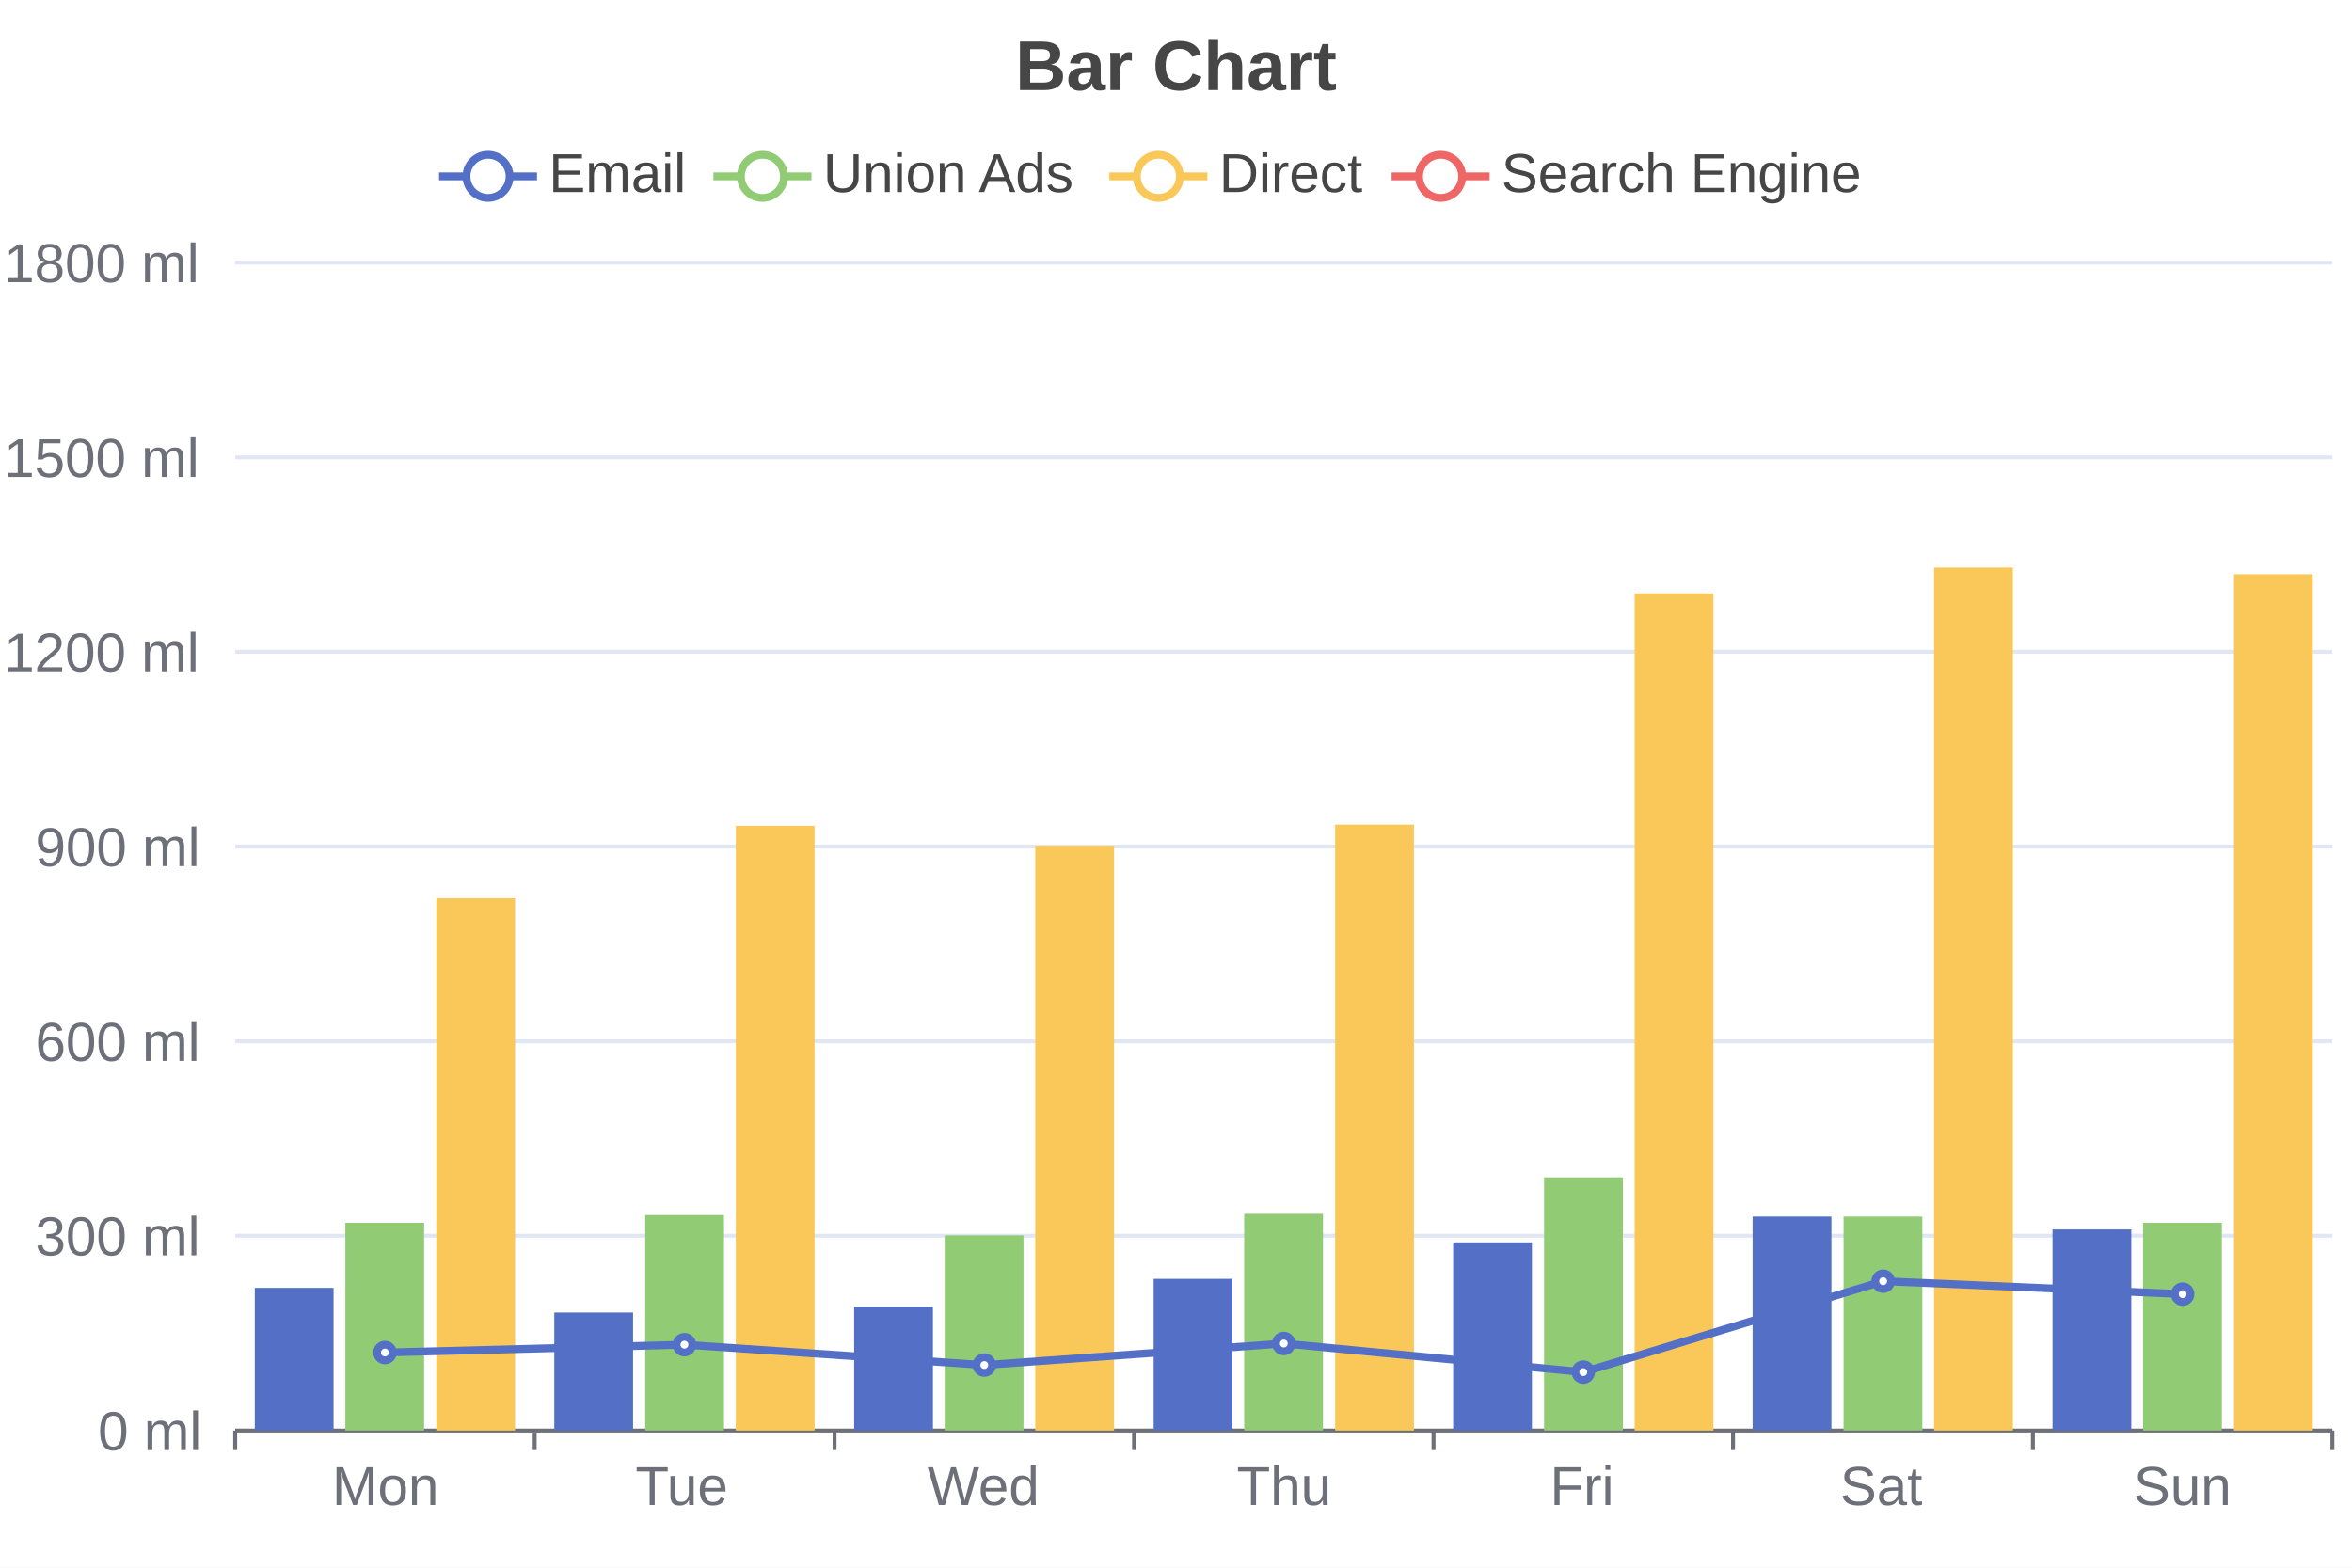
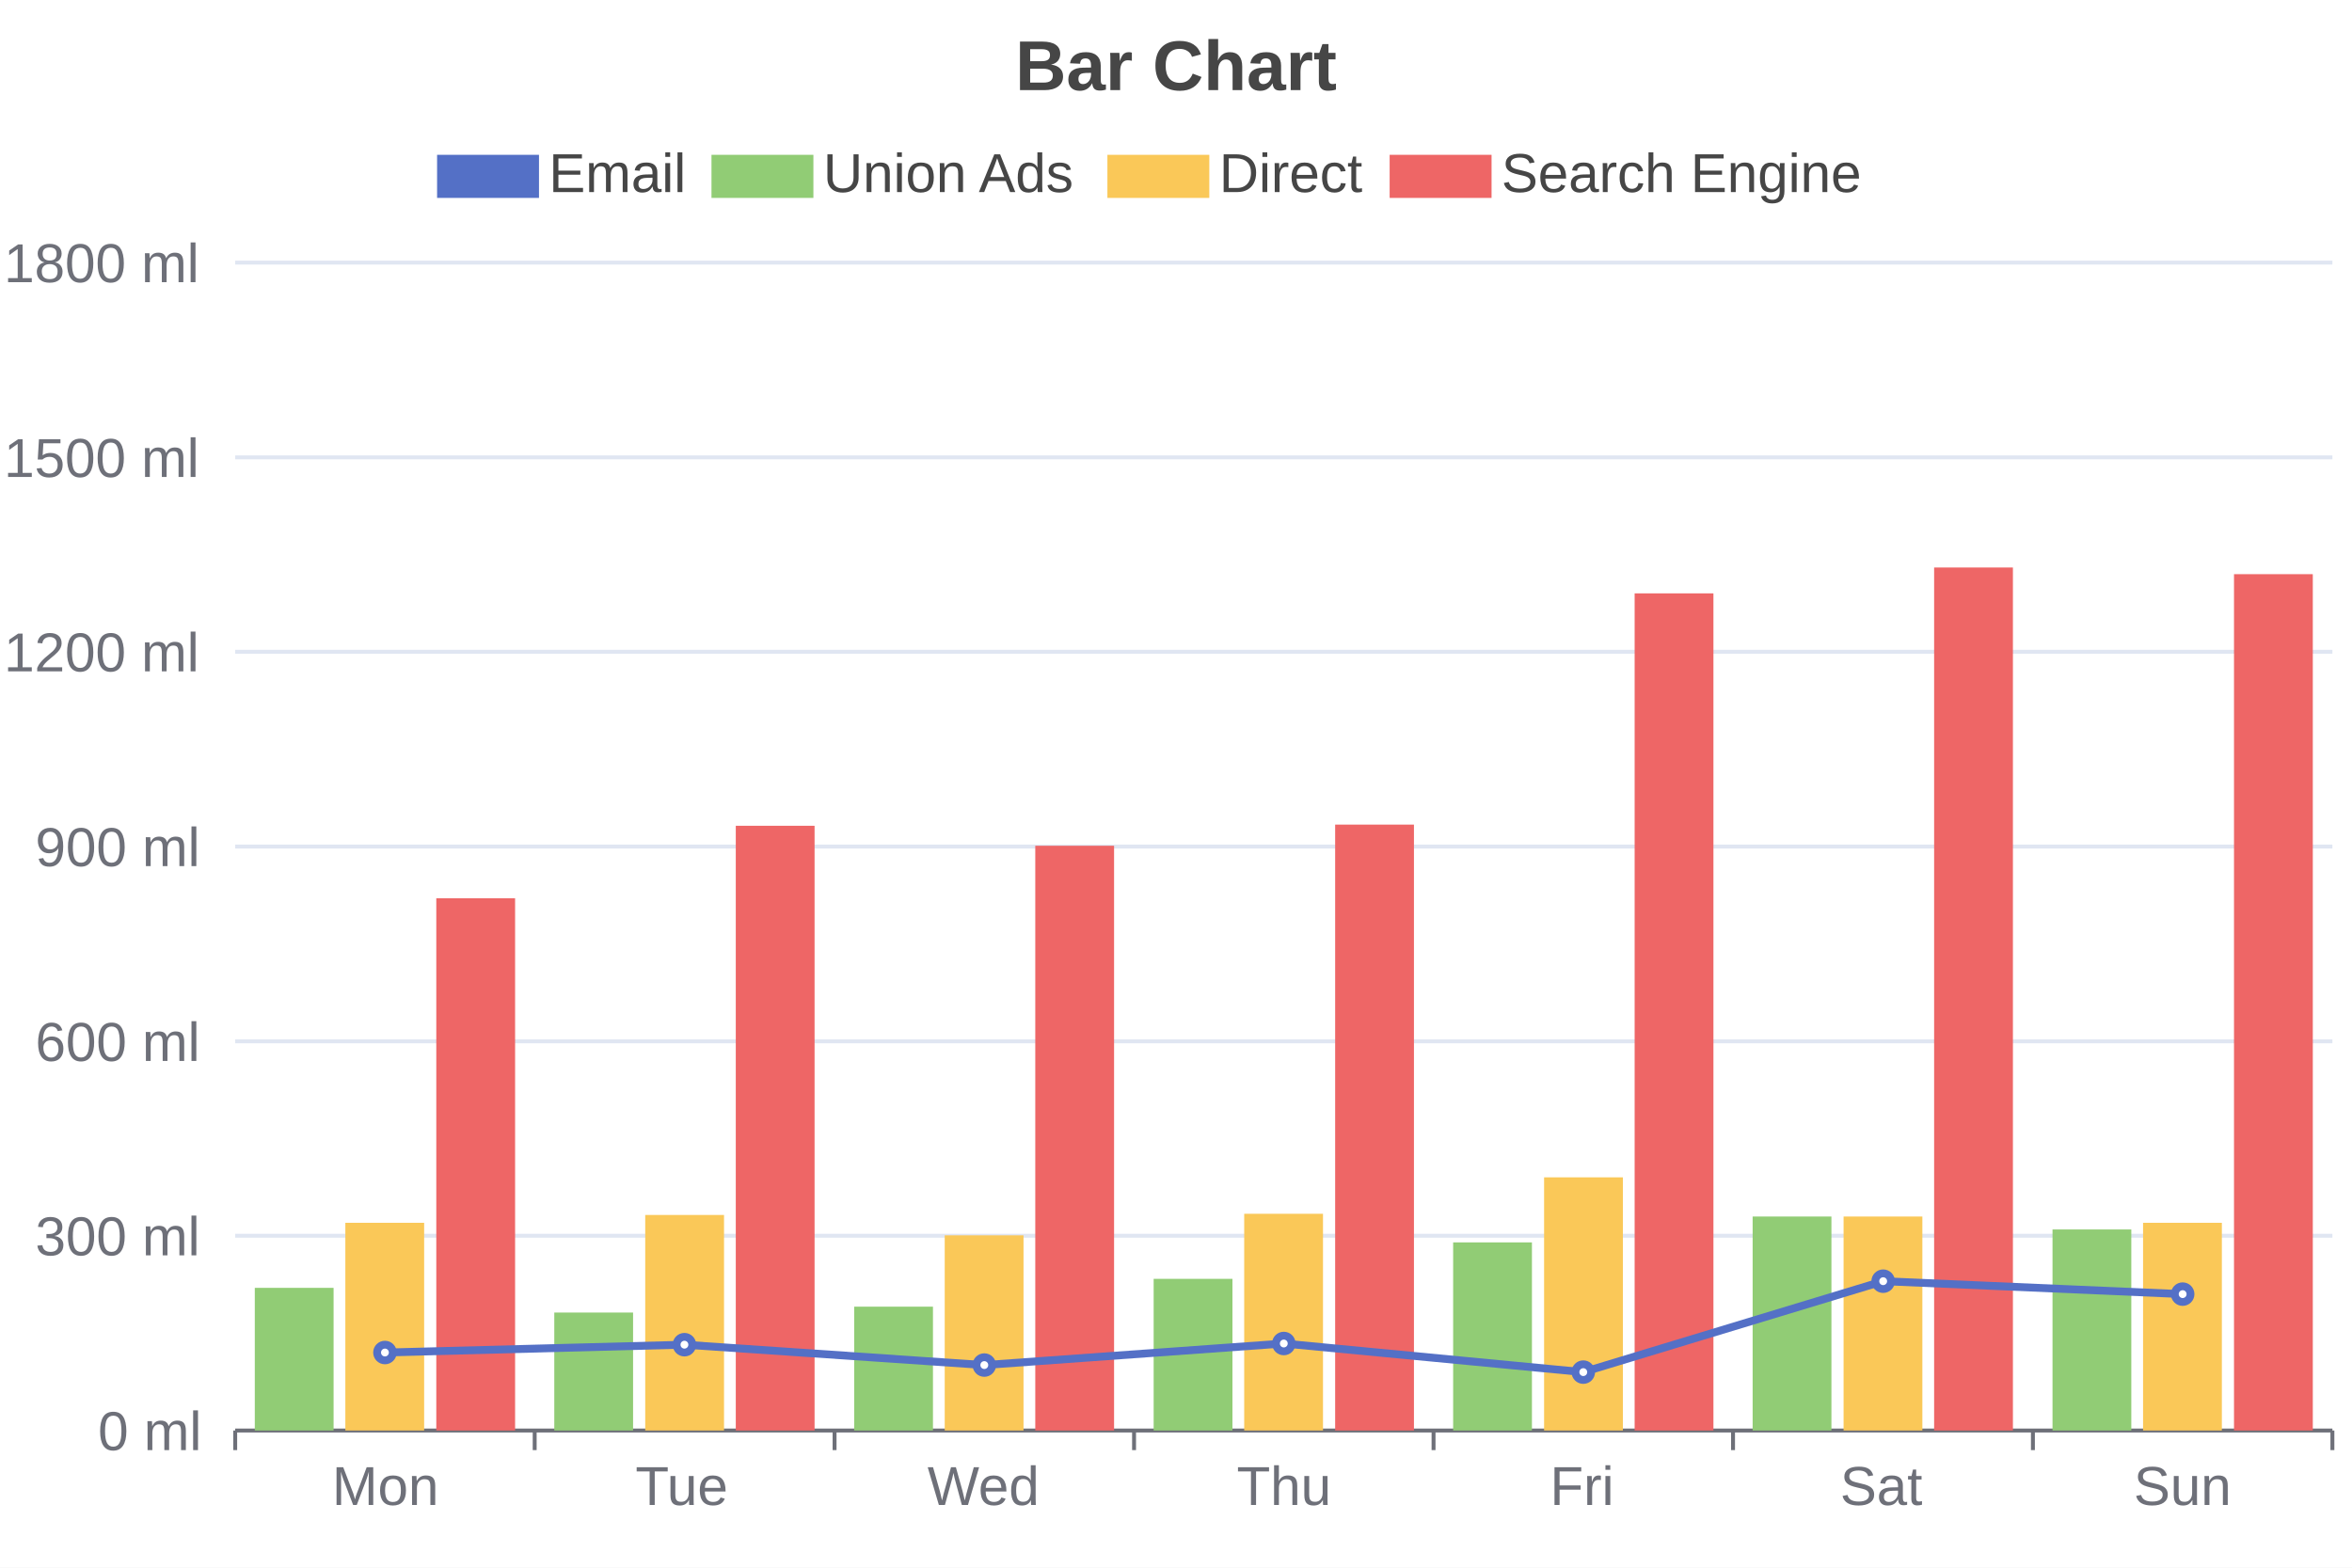
<svg xmlns="http://www.w3.org/2000/svg" width="600" height="400" viewBox="0 0 600 400">
  <rect x="0" y="0" width="600" height="400" fill="#FFFFFF" />
  <text font-size="18" x="259" y="23" font-weight="bold" font-family="Arial" fill="#464646">
Bar Chart
</text>
  <g>
-     <line stroke-width="2" x1="112" y1="45" x2="137" y2="45" stroke="#5470C6" />
-     <circle cx="124.5" cy="45" r="5.5" stroke-width="2" stroke="#5470C6" fill="#FFFFFF" />
+     <rect x="112" y="40" width="25" height="10" stroke="#5470C6" fill="#5470C6" />
    <text font-size="14" x="140" y="49" font-family="Arial" fill="#464646">
Email
</text>
  </g>
  <g>
-     <line stroke-width="2" x1="182" y1="45" x2="207" y2="45" stroke="#91CC75" />
-     <circle cx="194.5" cy="45" r="5.5" stroke-width="2" stroke="#91CC75" fill="#FFFFFF" />
+     <rect x="182" y="40" width="25" height="10" stroke="#91CC75" fill="#91CC75" />
    <text font-size="14" x="210" y="49" font-family="Arial" fill="#464646">
Union Ads
</text>
  </g>
  <g>
-     <line stroke-width="2" x1="283" y1="45" x2="308" y2="45" stroke="#FAC858" />
-     <circle cx="295.5" cy="45" r="5.5" stroke-width="2" stroke="#FAC858" fill="#FFFFFF" />
+     <rect x="283" y="40" width="25" height="10" stroke="#FAC858" fill="#FAC858" />
    <text font-size="14" x="311" y="49" font-family="Arial" fill="#464646">
Direct
</text>
  </g>
  <g>
-     <line stroke-width="2" x1="355" y1="45" x2="380" y2="45" stroke="#EE6666" />
-     <circle cx="367.5" cy="45" r="5.5" stroke-width="2" stroke="#EE6666" fill="#FFFFFF" />
+     <rect x="355" y="40" width="25" height="10" stroke="#EE6666" fill="#EE6666" />
    <text font-size="14" x="383" y="49" font-family="Arial" fill="#464646">
Search Engine
</text>
  </g>
  <g stroke="#E0E6F2">
    <line stroke-width="1" x1="60" y1="67" x2="595" y2="67" />
    <line stroke-width="1" x1="60" y1="116.7" x2="595" y2="116.7" />
    <line stroke-width="1" x1="60" y1="166.3" x2="595" y2="166.3" />
    <line stroke-width="1" x1="60" y1="216" x2="595" y2="216" />
    <line stroke-width="1" x1="60" y1="265.7" x2="595" y2="265.7" />
    <line stroke-width="1" x1="60" y1="315.3" x2="595" y2="315.3" />
  </g>
  <g>
    <text font-size="14" x="1" y="72" font-family="Arial" fill="#6E7079">
1800 ml
</text>
    <text font-size="14" x="1" y="121.7" font-family="Arial" fill="#6E7079">
1500 ml
</text>
    <text font-size="14" x="1" y="171.3" font-family="Arial" fill="#6E7079">
1200 ml
</text>
    <text font-size="14" x="9" y="221" font-family="Arial" fill="#6E7079">
900 ml
</text>
    <text font-size="14" x="9" y="270.7" font-family="Arial" fill="#6E7079">
600 ml
</text>
    <text font-size="14" x="9" y="320.3" font-family="Arial" fill="#6E7079">
300 ml
</text>
    <text font-size="14" x="25" y="370" font-family="Arial" fill="#6E7079">
0 ml
</text>
  </g>
  <g>
    <g stroke="#6E7079">
      <line stroke-width="1" x1="60" y1="365" x2="595" y2="365" />
      <line stroke-width="1" x1="60" y1="365" x2="60" y2="370" />
      <line stroke-width="1" x1="136.4" y1="365" x2="136.4" y2="370" />
      <line stroke-width="1" x1="212.9" y1="365" x2="212.9" y2="370" />
      <line stroke-width="1" x1="289.3" y1="365" x2="289.3" y2="370" />
      <line stroke-width="1" x1="365.7" y1="365" x2="365.7" y2="370" />
      <line stroke-width="1" x1="442.1" y1="365" x2="442.1" y2="370" />
      <line stroke-width="1" x1="518.6" y1="365" x2="518.6" y2="370" />
      <line stroke-width="1" x1="595" y1="365" x2="595" y2="370" />
    </g>
    <text font-size="14" x="84.7" y="384" font-family="Arial" fill="#6E7079">
Mon
</text>
    <text font-size="14" x="162.1" y="384" font-family="Arial" fill="#6E7079">
Tue
</text>
    <text font-size="14" x="236.6" y="384" font-family="Arial" fill="#6E7079">
Wed
</text>
    <text font-size="14" x="315.5" y="384" font-family="Arial" fill="#6E7079">
Thu
</text>
    <text font-size="14" x="395.4" y="384" font-family="Arial" fill="#6E7079">
Fri
</text>
    <text font-size="14" x="469.4" y="384" font-family="Arial" fill="#6E7079">
Sat
</text>
    <text font-size="14" x="544.3" y="384" font-family="Arial" fill="#6E7079">
Sun
</text>
  </g>
-   <rect x="65" y="328.6" width="20.1" height="36.4" fill="#5470C6" />
-   <rect x="141.4" y="334.9" width="20.1" height="30.1" fill="#5470C6" />
-   <rect x="217.9" y="333.4" width="20.1" height="31.6" fill="#5470C6" />
-   <rect x="294.3" y="326.3" width="20.1" height="38.7" fill="#5470C6" />
-   <rect x="370.7" y="317" width="20.1" height="48" fill="#5470C6" />
-   <rect x="447.1" y="310.4" width="20.1" height="54.6" fill="#5470C6" />
-   <rect x="523.6" y="313.7" width="20.1" height="51.3" fill="#5470C6" />
-   <rect x="88.1" y="312" width="20.1" height="53" fill="#91CC75" />
-   <rect x="164.6" y="310" width="20.1" height="55" fill="#91CC75" />
-   <rect x="241" y="315.2" width="20.1" height="49.8" fill="#91CC75" />
-   <rect x="317.4" y="309.7" width="20.1" height="55.3" fill="#91CC75" />
-   <rect x="393.9" y="300.4" width="20.1" height="64.6" fill="#91CC75" />
-   <rect x="470.3" y="310.4" width="20.1" height="54.6" fill="#91CC75" />
-   <rect x="546.7" y="312" width="20.1" height="53" fill="#91CC75" />
-   <rect x="111.3" y="229.2" width="20.1" height="135.8" fill="#FAC858" />
-   <rect x="187.7" y="210.7" width="20.1" height="154.3" fill="#FAC858" />
-   <rect x="264.1" y="215.8" width="20.1" height="149.2" fill="#FAC858" />
-   <rect x="340.6" y="210.4" width="20.1" height="154.6" fill="#FAC858" />
-   <rect x="417" y="151.4" width="20.1" height="213.6" fill="#FAC858" />
-   <rect x="493.4" y="144.8" width="20.1" height="220.2" fill="#FAC858" />
-   <rect x="569.9" y="146.5" width="20.1" height="218.5" fill="#FAC858" />
+   <rect x="65" y="328.6" width="20.1" height="36.4" fill="#91CC75" />
+   <rect x="141.4" y="334.9" width="20.1" height="30.1" fill="#91CC75" />
+   <rect x="217.9" y="333.4" width="20.1" height="31.6" fill="#91CC75" />
+   <rect x="294.3" y="326.3" width="20.1" height="38.7" fill="#91CC75" />
+   <rect x="370.7" y="317" width="20.1" height="48" fill="#91CC75" />
+   <rect x="447.1" y="310.4" width="20.1" height="54.6" fill="#91CC75" />
+   <rect x="523.6" y="313.7" width="20.1" height="51.3" fill="#91CC75" />
+   <rect x="88.1" y="312" width="20.1" height="53" fill="#FAC858" />
+   <rect x="164.6" y="310" width="20.1" height="55" fill="#FAC858" />
+   <rect x="241" y="315.2" width="20.1" height="49.8" fill="#FAC858" />
+   <rect x="317.4" y="309.7" width="20.1" height="55.3" fill="#FAC858" />
+   <rect x="393.9" y="300.4" width="20.1" height="64.6" fill="#FAC858" />
+   <rect x="470.3" y="310.4" width="20.1" height="54.6" fill="#FAC858" />
+   <rect x="546.7" y="312" width="20.1" height="53" fill="#FAC858" />
+   <rect x="111.3" y="229.2" width="20.1" height="135.8" fill="#EE6666" />
+   <rect x="187.7" y="210.7" width="20.1" height="154.3" fill="#EE6666" />
+   <rect x="264.1" y="215.8" width="20.1" height="149.2" fill="#EE6666" />
+   <rect x="340.6" y="210.4" width="20.1" height="154.6" fill="#EE6666" />
+   <rect x="417" y="151.4" width="20.1" height="213.6" fill="#EE6666" />
+   <rect x="493.4" y="144.8" width="20.1" height="220.2" fill="#EE6666" />
+   <rect x="569.9" y="146.5" width="20.1" height="218.5" fill="#EE6666" />
  <g>
    <path fill="none" d="M 98.2 345.1 L 174.6 343.1 L 251.1 348.3 L 327.5 342.8 L 403.9 350.1 L 480.4 326.9 L 556.8 330.2" stroke-width="2" stroke="#5470C6" />
    <circle cx="98.2" cy="345.1" r="2" stroke-width="2" stroke="#5470C6" fill="#FFFFFF" />
    <circle cx="174.6" cy="343.1" r="2" stroke-width="2" stroke="#5470C6" fill="#FFFFFF" />
    <circle cx="251.1" cy="348.3" r="2" stroke-width="2" stroke="#5470C6" fill="#FFFFFF" />
    <circle cx="327.5" cy="342.8" r="2" stroke-width="2" stroke="#5470C6" fill="#FFFFFF" />
    <circle cx="403.9" cy="350.1" r="2" stroke-width="2" stroke="#5470C6" fill="#FFFFFF" />
    <circle cx="480.4" cy="326.9" r="2" stroke-width="2" stroke="#5470C6" fill="#FFFFFF" />
    <circle cx="556.8" cy="330.2" r="2" stroke-width="2" stroke="#5470C6" fill="#FFFFFF" />
  </g>
</svg>
